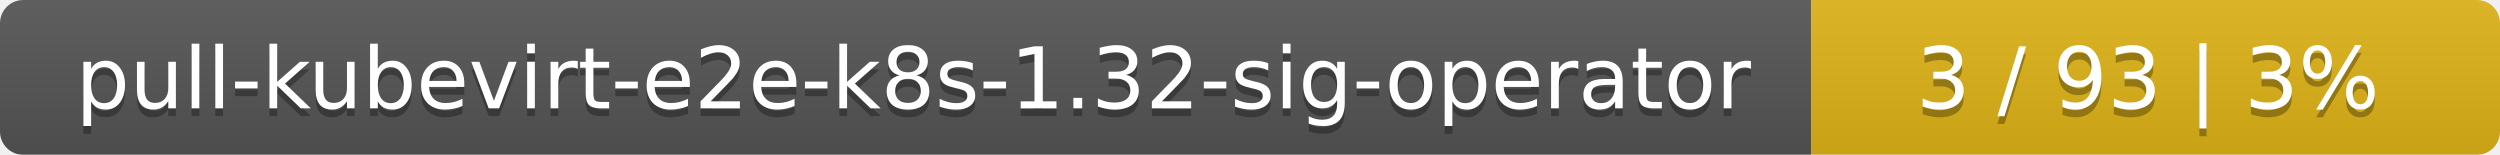
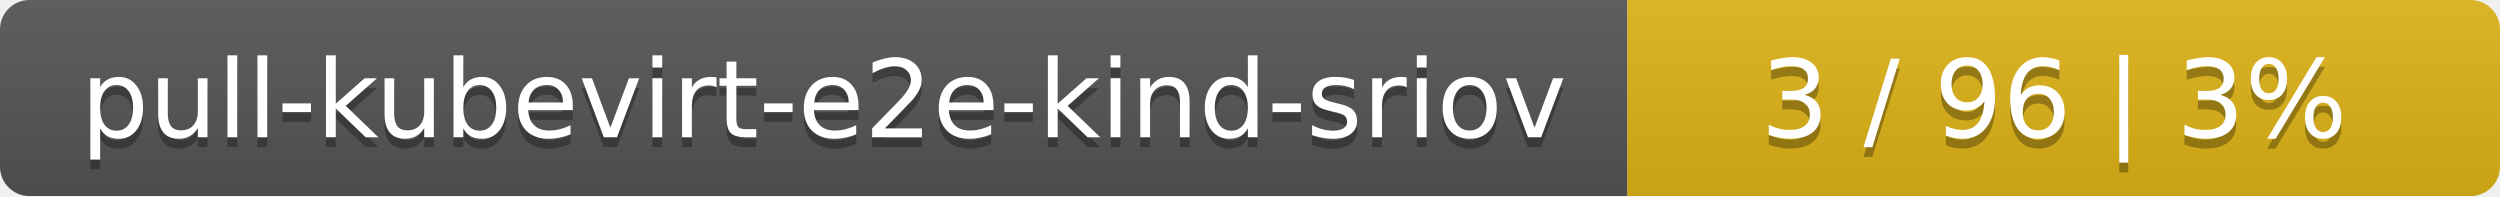
- <svg xmlns="http://www.w3.org/2000/svg" width="323" height="20">
+ <svg xmlns="http://www.w3.org/2000/svg" width="255" height="20">
  <linearGradient id="smooth" x2="0" y2="100%">
    <stop offset="0" stop-color="#bbb" stop-opacity=".1" />
    <stop offset="1" stop-opacity=".1" />
  </linearGradient>
  <mask id="round">
-     <rect width="323" height="20" rx="3" fill="#fff" />
+     <rect width="255" height="20" rx="3" fill="#fff" />
  </mask>
  <g mask="url(#round)">
-     <rect width="234" height="20" fill="#555" />
-     <rect x="234" width="89" height="20" fill="#dfb317" />
-     <rect width="323" height="20" fill="url(#smooth)" />
+     <rect width="166" height="20" fill="#555" />
+     <rect x="166" width="89" height="20" fill="#dfb317" />
+     <rect width="255" height="20" fill="url(#smooth)" />
  </g>
  <g fill="#fff" text-anchor="middle" font-family="DejaVu Sans,Verdana,Geneva,sans-serif" font-size="11">
-     <text x="118" y="15" fill="#010101" fill-opacity=".3">pull-kubevirt-e2e-k8s-1.32-sig-operator</text>
-     <text x="118" y="14">pull-kubevirt-e2e-k8s-1.32-sig-operator</text>
-     <text x="277.5" y="15" fill="#010101" fill-opacity=".3">3 / 93    |    3%</text>
-     <text x="277.5" y="14">3 / 93    |    3%</text>
+     <text x="84" y="15" fill="#010101" fill-opacity=".3">pull-kubevirt-e2e-kind-sriov</text>
+     <text x="84" y="14">pull-kubevirt-e2e-kind-sriov</text>
+     <text x="209.5" y="15" fill="#010101" fill-opacity=".3">3 / 96    |    3%</text>
+     <text x="209.5" y="14">3 / 96    |    3%</text>
  </g>
</svg>
